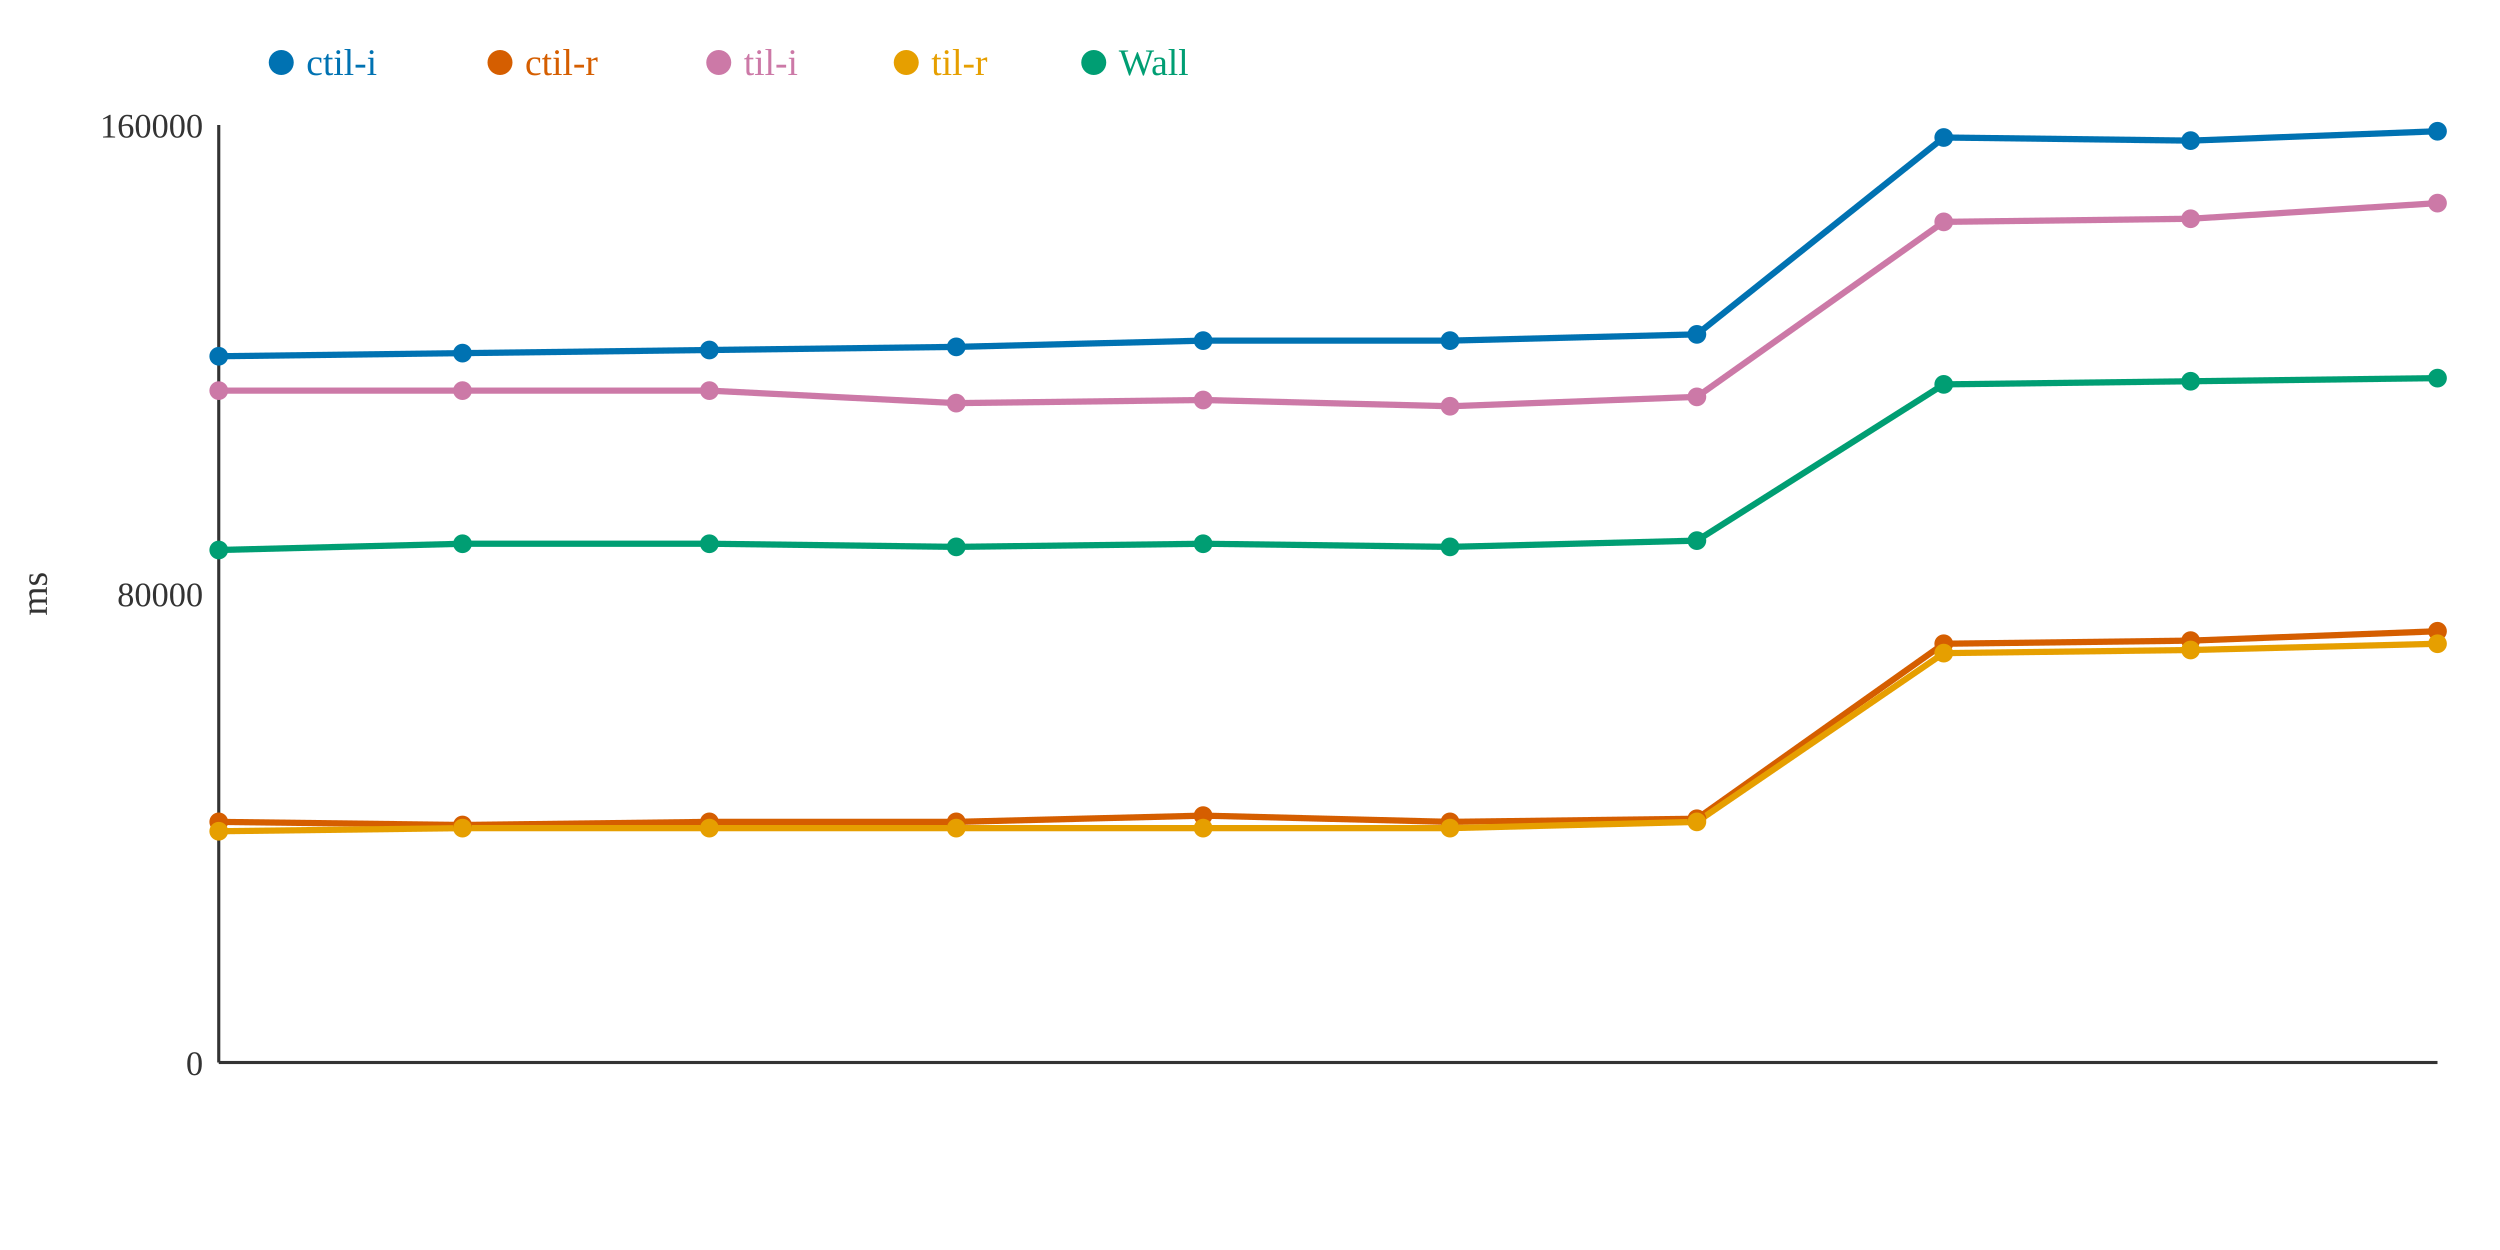
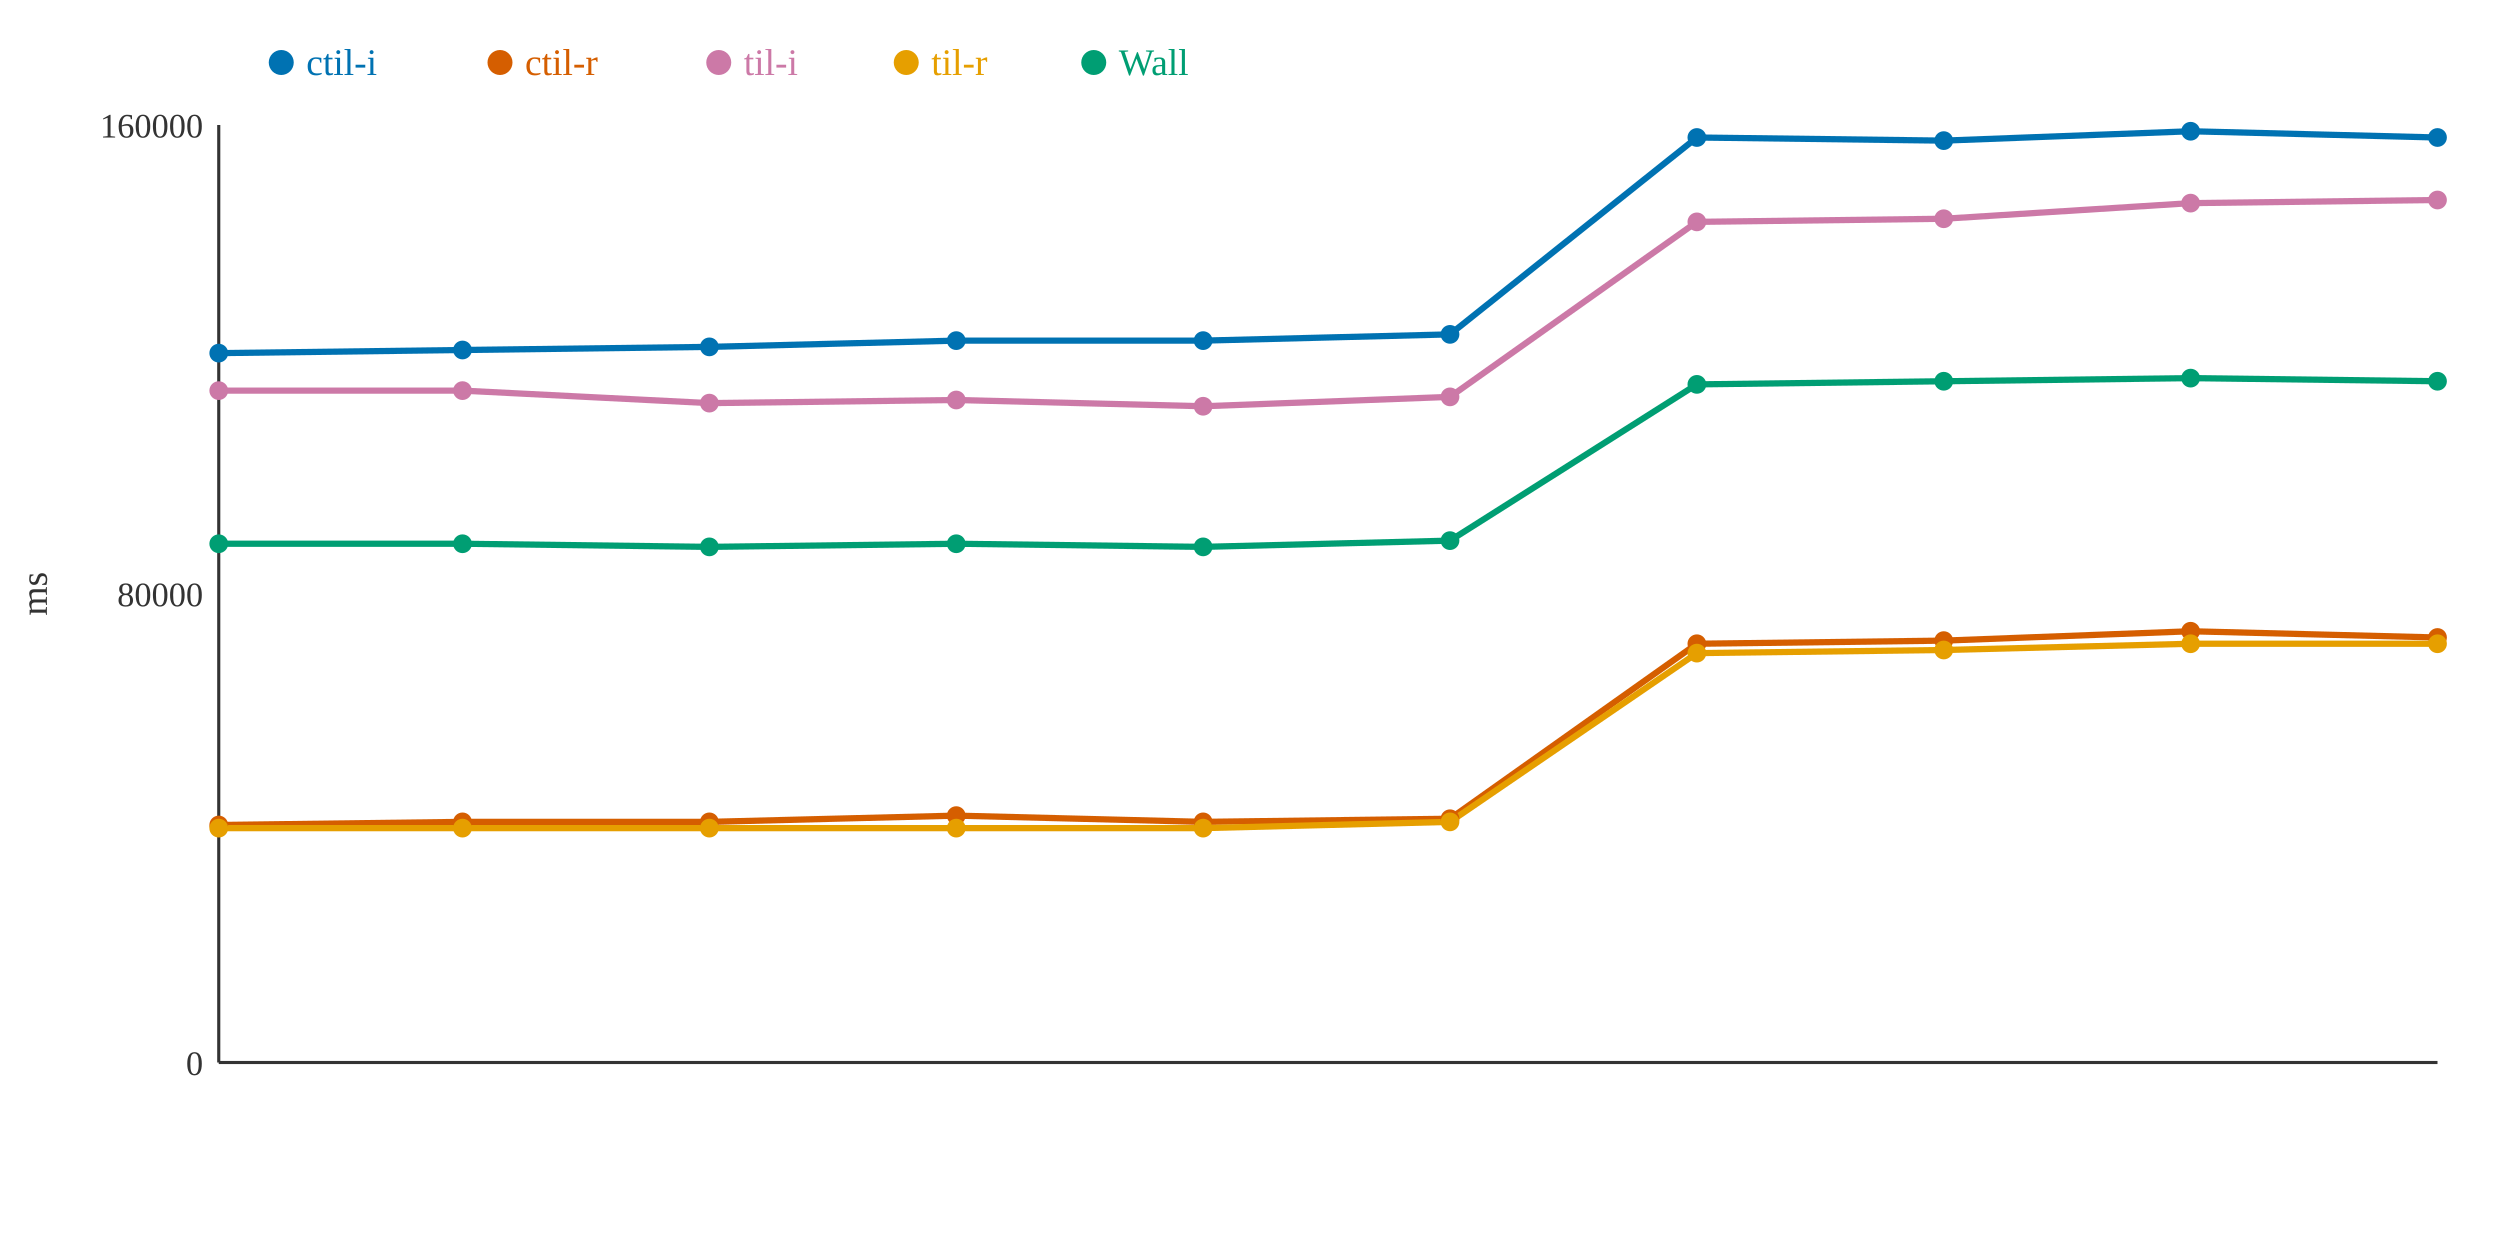
<svg xmlns="http://www.w3.org/2000/svg" width="800" height="400">
  <rect width="800" height="400" fill="white" />
  <line x1="70" y1="40" x2="70" y2="340" stroke="#333" stroke-width="1" />
  <line x1="70" y1="340" x2="780" y2="340" stroke="#333" stroke-width="1" />
  <text x="65" y="344" text-anchor="end" font-size="11" fill="#333">0</text>
  <text x="65" y="194" text-anchor="end" font-size="11" fill="#333">80000</text>
  <text x="65" y="44" text-anchor="end" font-size="11" fill="#333">160000</text>
  <text x="15" y="190" text-anchor="middle" font-size="12" fill="#333" transform="rotate(-90 15 190)">ms</text>
-   <polyline points="70,114 148,113 227,112 306,111 385,109 464,109 543,107 622,44 701,45 780,42" fill="none" stroke="#0072B2" stroke-width="2" />
-   <polyline points="70,263 148,264 227,263 306,263 385,261 464,263 543,262 622,206 701,205 780,202" fill="none" stroke="#D55E00" stroke-width="2" />
-   <polyline points="70,125 148,125 227,125 306,129 385,128 464,130 543,127 622,71 701,70 780,65" fill="none" stroke="#CC79A7" stroke-width="2" />
-   <polyline points="70,266 148,265 227,265 306,265 385,265 464,265 543,263 622,209 701,208 780,206" fill="none" stroke="#E69F00" stroke-width="2" />
-   <polyline points="70,176 148,174 227,174 306,175 385,174 464,175 543,173 622,123 701,122 780,121" fill="none" stroke="#009E73" stroke-width="2" />
-   <circle cx="70" cy="114" r="3" fill="#0072B2" />
-   <circle cx="70" cy="263" r="3" fill="#D55E00" />
+   <polyline points="70,113 148,112 227,111 306,109 385,109 464,107 543,44 622,45 701,42 780,44" fill="none" stroke="#0072B2" stroke-width="2" />
+   <polyline points="70,264 148,263 227,263 306,261 385,263 464,262 543,206 622,205 701,202 780,204" fill="none" stroke="#D55E00" stroke-width="2" />
+   <polyline points="70,125 148,125 227,129 306,128 385,130 464,127 543,71 622,70 701,65 780,64" fill="none" stroke="#CC79A7" stroke-width="2" />
+   <polyline points="70,265 148,265 227,265 306,265 385,265 464,263 543,209 622,208 701,206 780,206" fill="none" stroke="#E69F00" stroke-width="2" />
+   <polyline points="70,174 148,174 227,175 306,174 385,175 464,173 543,123 622,122 701,121 780,122" fill="none" stroke="#009E73" stroke-width="2" />
+   <circle cx="70" cy="113" r="3" fill="#0072B2" />
+   <circle cx="70" cy="264" r="3" fill="#D55E00" />
  <circle cx="70" cy="125" r="3" fill="#CC79A7" />
-   <circle cx="70" cy="266" r="3" fill="#E69F00" />
-   <circle cx="70" cy="176" r="3" fill="#009E73" />
-   <circle cx="148" cy="113" r="3" fill="#0072B2" />
-   <circle cx="148" cy="264" r="3" fill="#D55E00" />
+   <circle cx="70" cy="265" r="3" fill="#E69F00" />
+   <circle cx="70" cy="174" r="3" fill="#009E73" />
+   <circle cx="148" cy="112" r="3" fill="#0072B2" />
+   <circle cx="148" cy="263" r="3" fill="#D55E00" />
  <circle cx="148" cy="125" r="3" fill="#CC79A7" />
  <circle cx="148" cy="265" r="3" fill="#E69F00" />
  <circle cx="148" cy="174" r="3" fill="#009E73" />
-   <circle cx="227" cy="112" r="3" fill="#0072B2" />
+   <circle cx="227" cy="111" r="3" fill="#0072B2" />
  <circle cx="227" cy="263" r="3" fill="#D55E00" />
-   <circle cx="227" cy="125" r="3" fill="#CC79A7" />
+   <circle cx="227" cy="129" r="3" fill="#CC79A7" />
  <circle cx="227" cy="265" r="3" fill="#E69F00" />
-   <circle cx="227" cy="174" r="3" fill="#009E73" />
-   <circle cx="306" cy="111" r="3" fill="#0072B2" />
-   <circle cx="306" cy="263" r="3" fill="#D55E00" />
-   <circle cx="306" cy="129" r="3" fill="#CC79A7" />
+   <circle cx="227" cy="175" r="3" fill="#009E73" />
+   <circle cx="306" cy="109" r="3" fill="#0072B2" />
+   <circle cx="306" cy="261" r="3" fill="#D55E00" />
+   <circle cx="306" cy="128" r="3" fill="#CC79A7" />
  <circle cx="306" cy="265" r="3" fill="#E69F00" />
-   <circle cx="306" cy="175" r="3" fill="#009E73" />
+   <circle cx="306" cy="174" r="3" fill="#009E73" />
  <circle cx="385" cy="109" r="3" fill="#0072B2" />
-   <circle cx="385" cy="261" r="3" fill="#D55E00" />
-   <circle cx="385" cy="128" r="3" fill="#CC79A7" />
+   <circle cx="385" cy="263" r="3" fill="#D55E00" />
+   <circle cx="385" cy="130" r="3" fill="#CC79A7" />
  <circle cx="385" cy="265" r="3" fill="#E69F00" />
-   <circle cx="385" cy="174" r="3" fill="#009E73" />
-   <circle cx="464" cy="109" r="3" fill="#0072B2" />
-   <circle cx="464" cy="263" r="3" fill="#D55E00" />
-   <circle cx="464" cy="130" r="3" fill="#CC79A7" />
-   <circle cx="464" cy="265" r="3" fill="#E69F00" />
-   <circle cx="464" cy="175" r="3" fill="#009E73" />
-   <circle cx="543" cy="107" r="3" fill="#0072B2" />
-   <circle cx="543" cy="262" r="3" fill="#D55E00" />
-   <circle cx="543" cy="127" r="3" fill="#CC79A7" />
-   <circle cx="543" cy="263" r="3" fill="#E69F00" />
-   <circle cx="543" cy="173" r="3" fill="#009E73" />
-   <circle cx="622" cy="44" r="3" fill="#0072B2" />
-   <circle cx="622" cy="206" r="3" fill="#D55E00" />
-   <circle cx="622" cy="71" r="3" fill="#CC79A7" />
-   <circle cx="622" cy="209" r="3" fill="#E69F00" />
-   <circle cx="622" cy="123" r="3" fill="#009E73" />
-   <circle cx="701" cy="45" r="3" fill="#0072B2" />
-   <circle cx="701" cy="205" r="3" fill="#D55E00" />
-   <circle cx="701" cy="70" r="3" fill="#CC79A7" />
-   <circle cx="701" cy="208" r="3" fill="#E69F00" />
-   <circle cx="701" cy="122" r="3" fill="#009E73" />
-   <circle cx="780" cy="42" r="3" fill="#0072B2" />
-   <circle cx="780" cy="202" r="3" fill="#D55E00" />
-   <circle cx="780" cy="65" r="3" fill="#CC79A7" />
+   <circle cx="385" cy="175" r="3" fill="#009E73" />
+   <circle cx="464" cy="107" r="3" fill="#0072B2" />
+   <circle cx="464" cy="262" r="3" fill="#D55E00" />
+   <circle cx="464" cy="127" r="3" fill="#CC79A7" />
+   <circle cx="464" cy="263" r="3" fill="#E69F00" />
+   <circle cx="464" cy="173" r="3" fill="#009E73" />
+   <circle cx="543" cy="44" r="3" fill="#0072B2" />
+   <circle cx="543" cy="206" r="3" fill="#D55E00" />
+   <circle cx="543" cy="71" r="3" fill="#CC79A7" />
+   <circle cx="543" cy="209" r="3" fill="#E69F00" />
+   <circle cx="543" cy="123" r="3" fill="#009E73" />
+   <circle cx="622" cy="45" r="3" fill="#0072B2" />
+   <circle cx="622" cy="205" r="3" fill="#D55E00" />
+   <circle cx="622" cy="70" r="3" fill="#CC79A7" />
+   <circle cx="622" cy="208" r="3" fill="#E69F00" />
+   <circle cx="622" cy="122" r="3" fill="#009E73" />
+   <circle cx="701" cy="42" r="3" fill="#0072B2" />
+   <circle cx="701" cy="202" r="3" fill="#D55E00" />
+   <circle cx="701" cy="65" r="3" fill="#CC79A7" />
+   <circle cx="701" cy="206" r="3" fill="#E69F00" />
+   <circle cx="701" cy="121" r="3" fill="#009E73" />
+   <circle cx="780" cy="44" r="3" fill="#0072B2" />
+   <circle cx="780" cy="204" r="3" fill="#D55E00" />
+   <circle cx="780" cy="64" r="3" fill="#CC79A7" />
  <circle cx="780" cy="206" r="3" fill="#E69F00" />
-   <circle cx="780" cy="121" r="3" fill="#009E73" />
+   <circle cx="780" cy="122" r="3" fill="#009E73" />
  <circle cx="90" cy="20" r="4" fill="#0072B2" />
  <text x="98" y="24" text-anchor="start" font-size="12" fill="#0072B2">ctil-i</text>
  <circle cx="160" cy="20" r="4" fill="#D55E00" />
  <text x="168" y="24" text-anchor="start" font-size="12" fill="#D55E00">ctil-r</text>
  <circle cx="230" cy="20" r="4" fill="#CC79A7" />
  <text x="238" y="24" text-anchor="start" font-size="12" fill="#CC79A7">til-i</text>
  <circle cx="290" cy="20" r="4" fill="#E69F00" />
  <text x="298" y="24" text-anchor="start" font-size="12" fill="#E69F00">til-r</text>
  <circle cx="350" cy="20" r="4" fill="#009E73" />
  <text x="358" y="24" text-anchor="start" font-size="12" fill="#009E73">Wall</text>
</svg>
